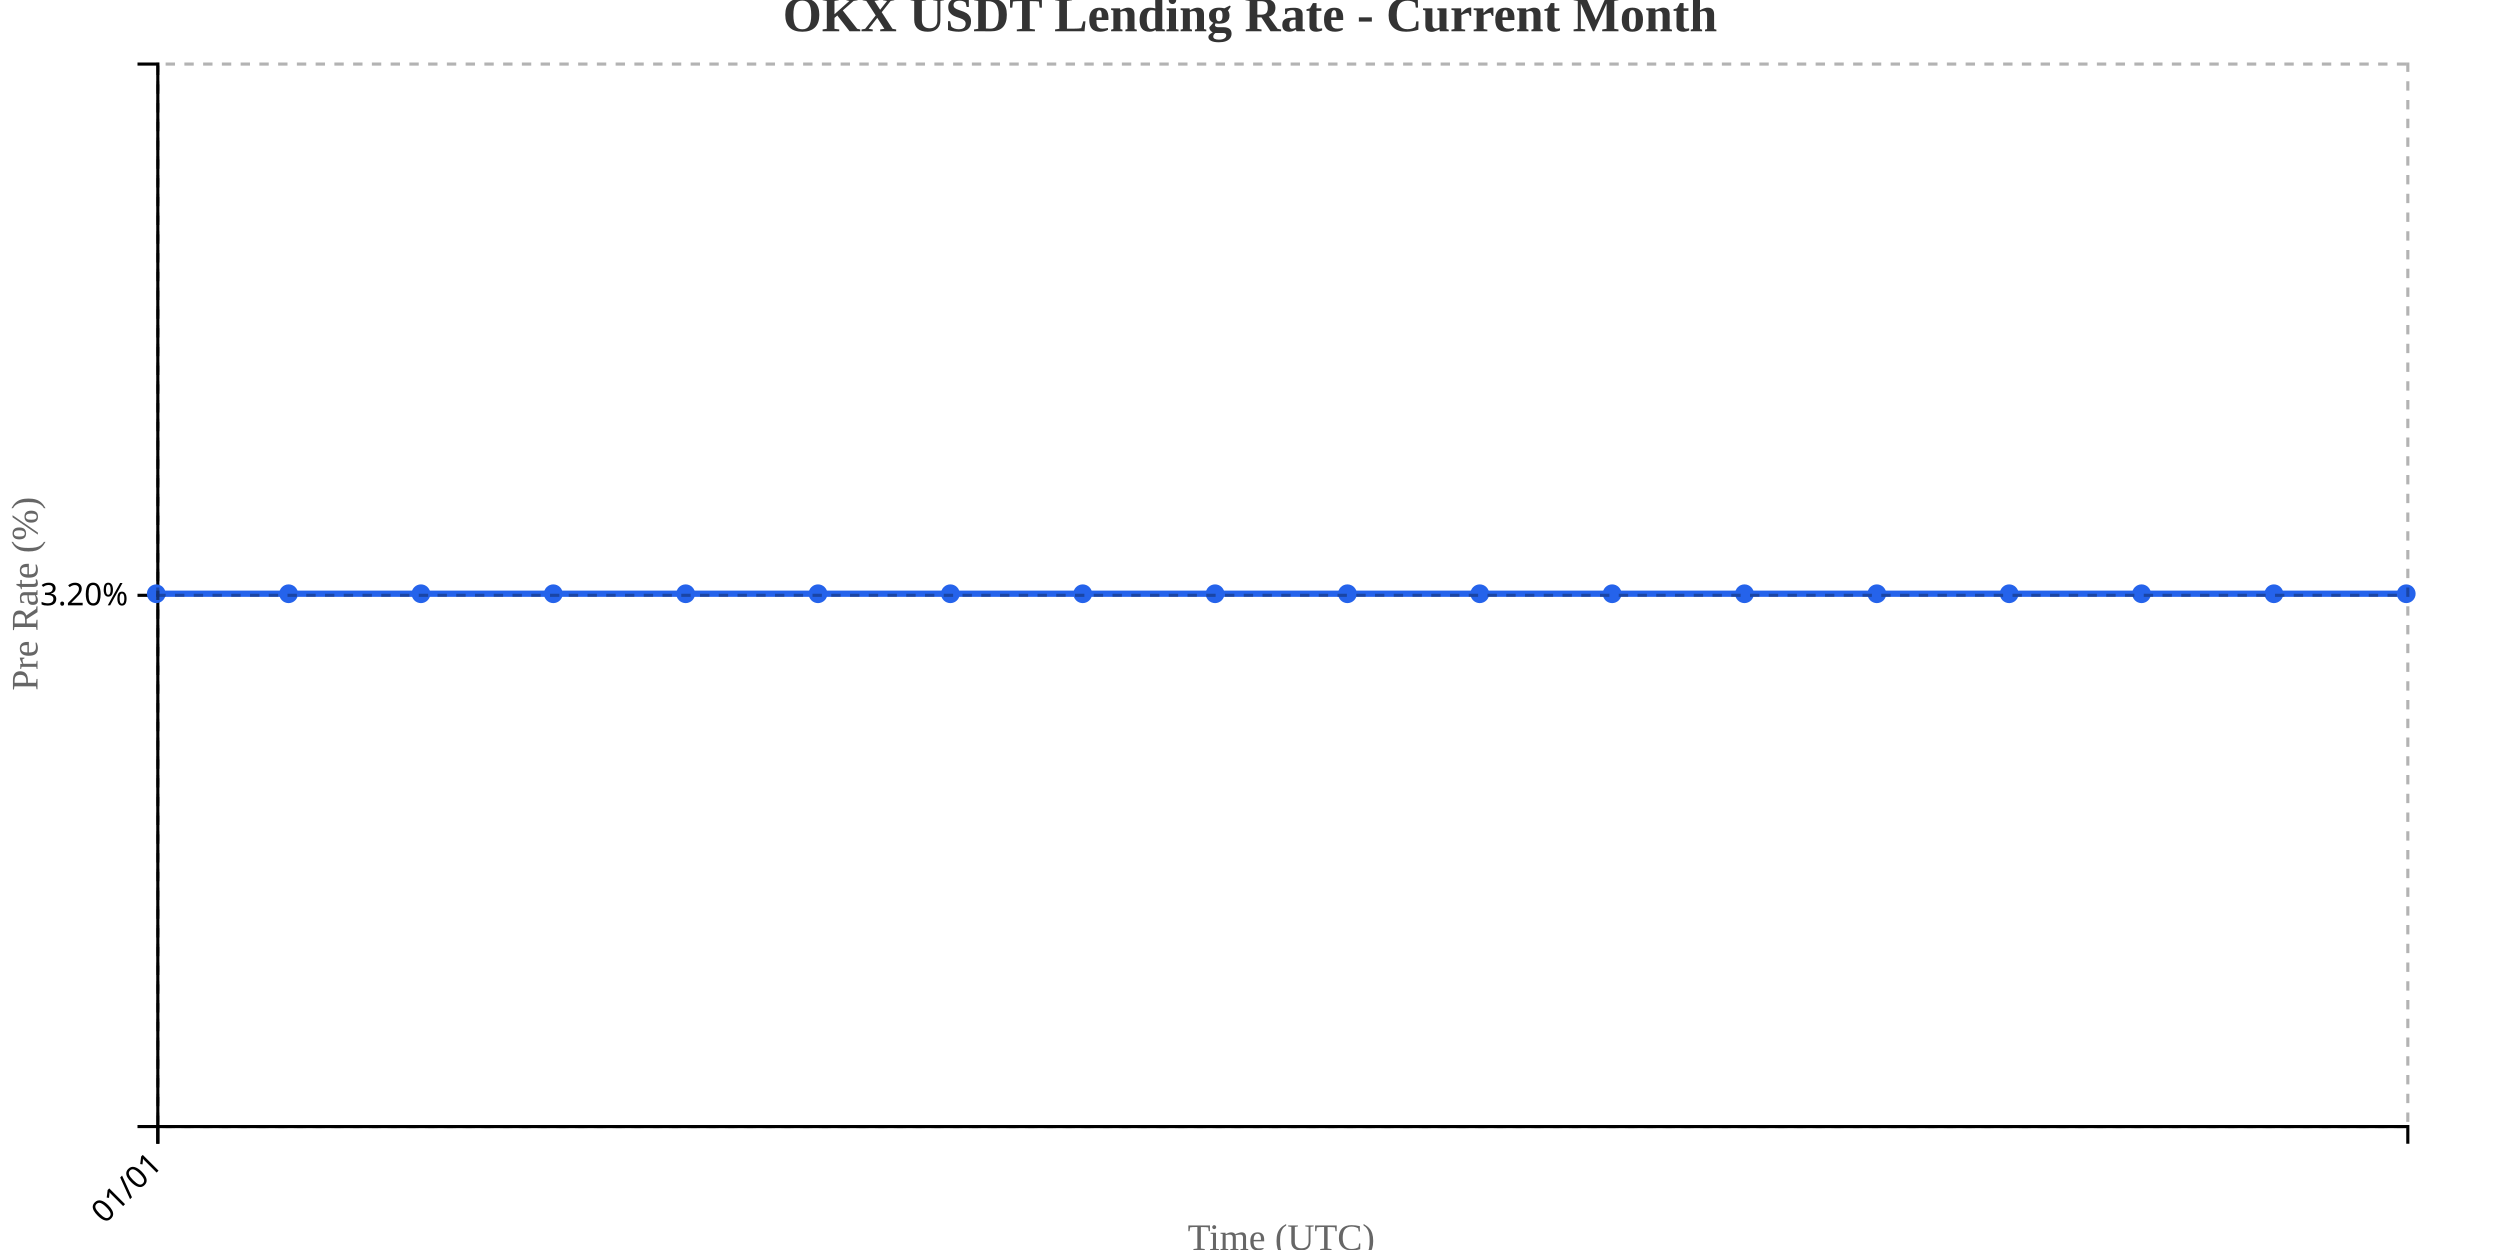
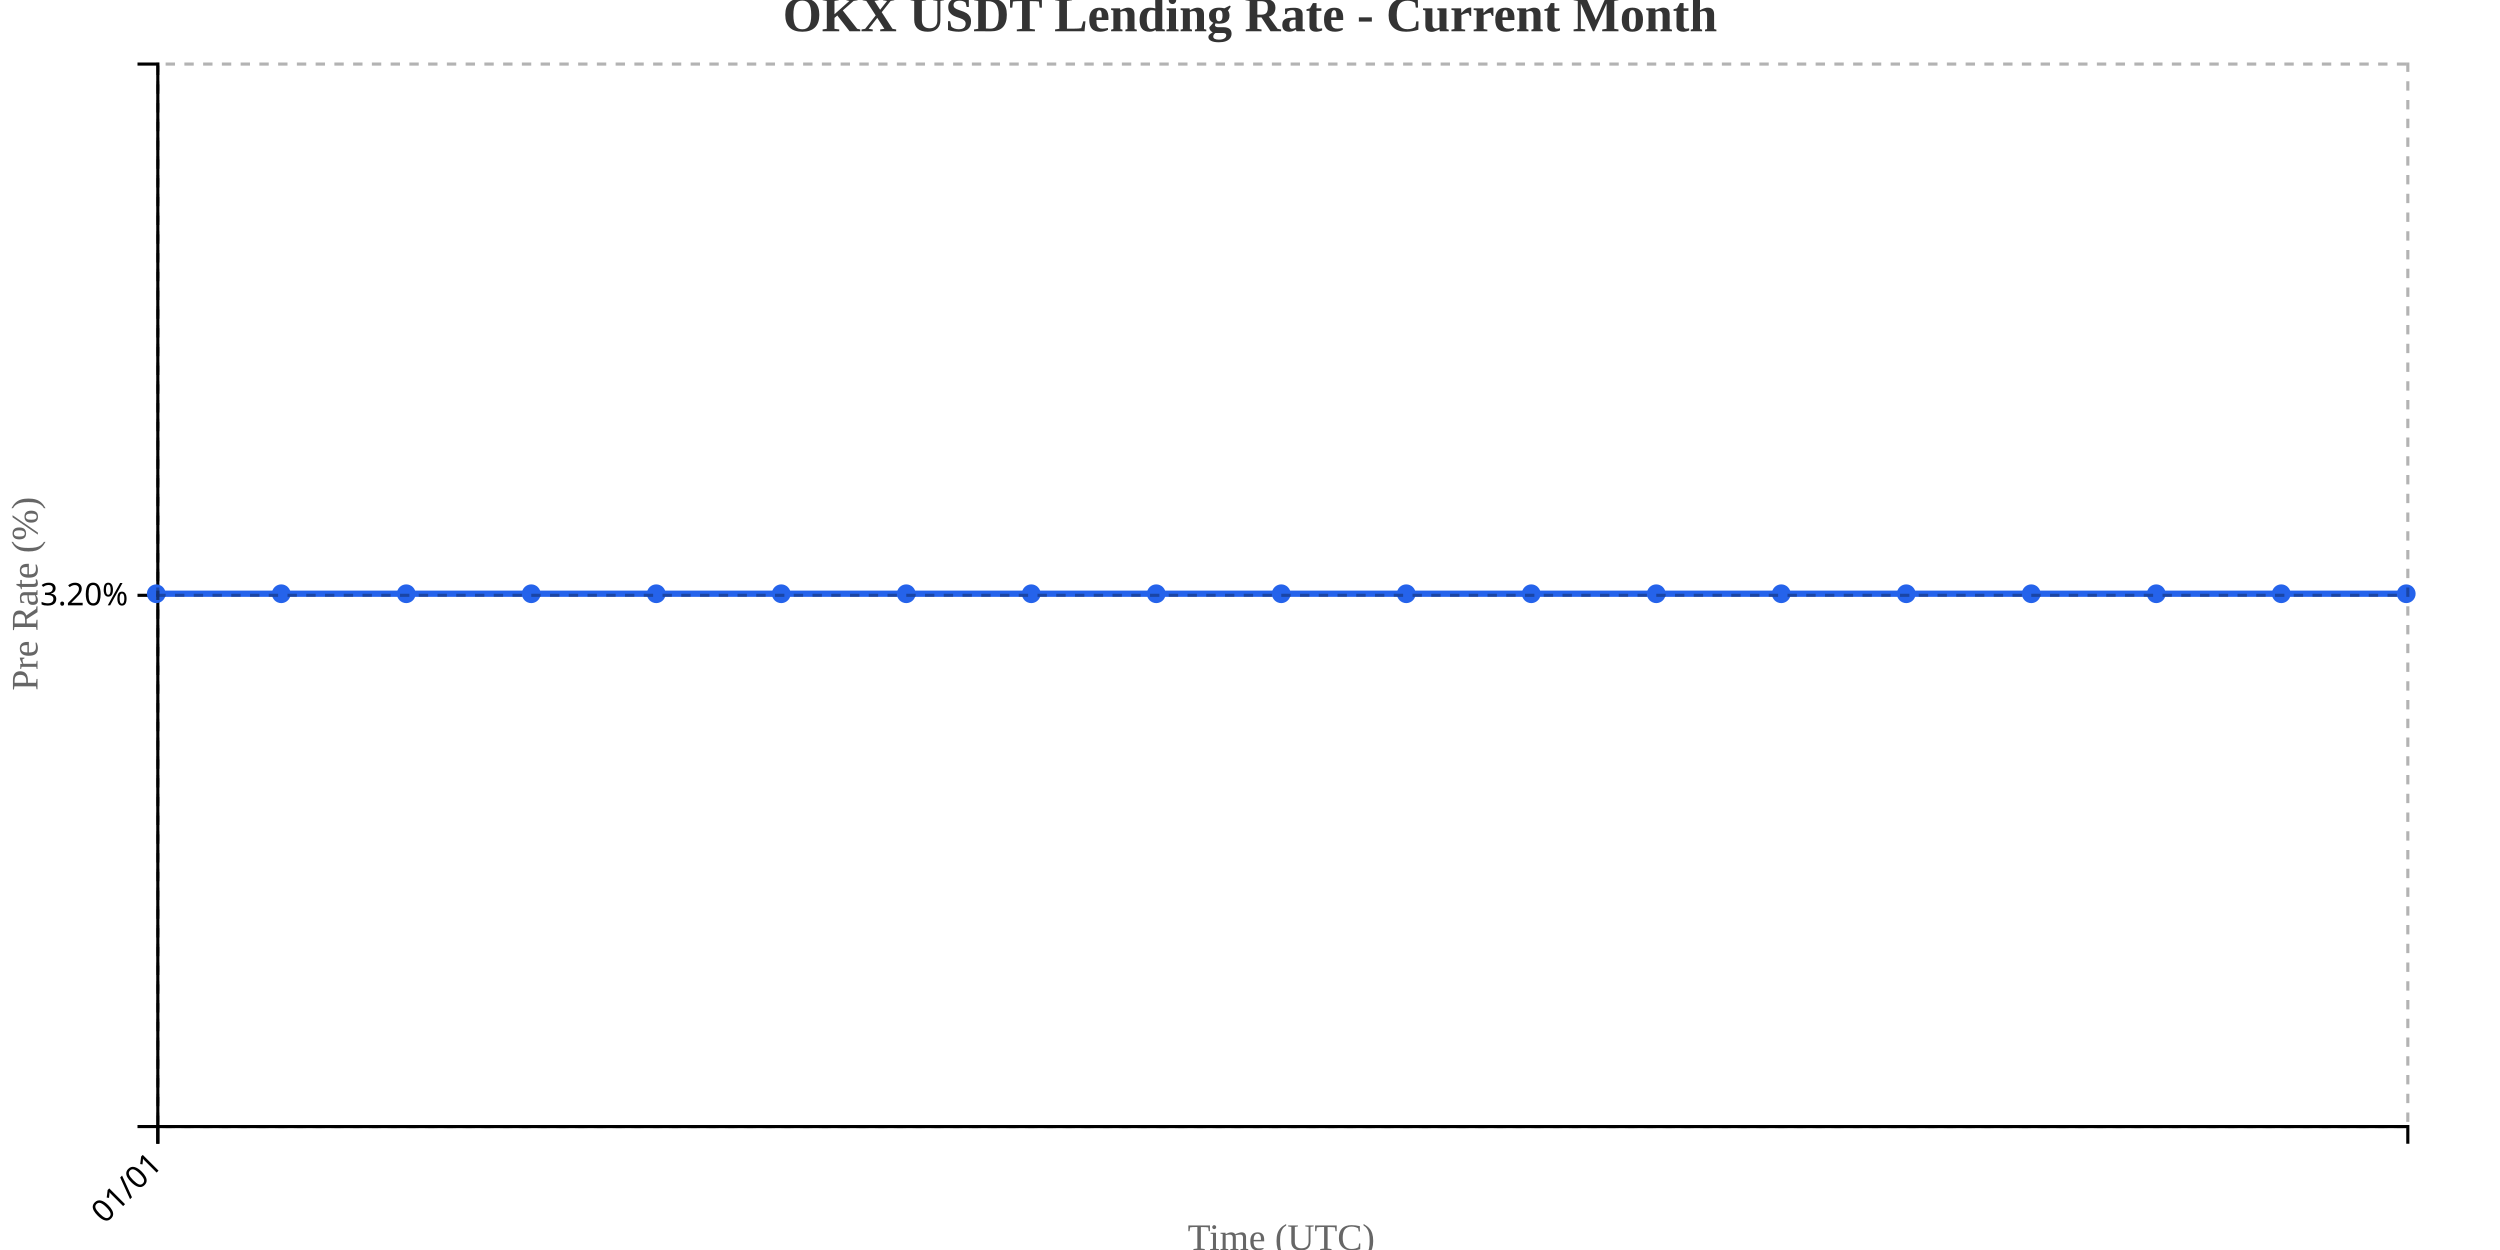
<svg xmlns="http://www.w3.org/2000/svg" width="800" height="400">
  <g transform="translate(50,20)">
    <g transform="translate(0,340)" fill="none" font-size="10" font-family="sans-serif" text-anchor="middle">
      <path class="domain" stroke="currentColor" d="M0.5,6V0.5H720.5V6" />
      <g class="tick" opacity="1" transform="translate(0.5,0)">
        <line stroke="currentColor" y2="6" />
        <text fill="currentColor" y="9" dy=".15em" style="text-anchor: end;" dx="-.8em" transform="rotate(-45)">01/01</text>
      </g>
    </g>
    <g fill="none" font-size="10" font-family="sans-serif" text-anchor="end">
      <path class="domain" stroke="currentColor" d="M-6,340.5H0.5V0.5H-6" />
      <g class="tick" opacity="1" transform="translate(0,170.5)">
        <line stroke="currentColor" x2="-6" />
        <text fill="currentColor" x="-9" dy="0.32em">3.20%</text>
      </g>
    </g>
    <text transform="rotate(-90)" y="-50" x="-170" dy="1em" style="text-anchor: middle; font-size: 12px; fill: #666;">Pre Rate (%)</text>
    <text transform="translate(360, 380)" style="text-anchor: middle; font-size: 12px; fill: #666;">Time (UTC)</text>
-     <path fill="none" stroke="#2563eb" stroke-width="2" d="M0,170C14.118,170,28.235,170,42.353,170C56.471,170,70.588,170,84.706,170C98.824,170,112.941,170,127.059,170C141.176,170,155.294,170,169.412,170C183.529,170,197.647,170,211.765,170C225.882,170,240,170,254.118,170C268.235,170,282.353,170,296.471,170C310.588,170,324.706,170,338.824,170C352.941,170,367.059,170,381.176,170C395.294,170,409.412,170,423.529,170C437.647,170,451.765,170,465.882,170C480,170,494.118,170,508.235,170C522.353,170,536.471,170,550.588,170C564.706,170,578.824,170,592.941,170C607.059,170,621.176,170,635.294,170C649.412,170,663.529,170,677.647,170C691.765,170,705.882,170,720,170" />
+     <path fill="none" stroke="#2563eb" stroke-width="2" d="M0,170C13.333,170,26.667,170,40,170C53.333,170,66.667,170,80,170C93.333,170,106.667,170,120,170C133.333,170,146.667,170,160,170C173.333,170,186.667,170,200,170C213.333,170,226.667,170,240,170C253.333,170,266.667,170,280,170C293.333,170,306.667,170,320,170C333.333,170,346.667,170,360,170C373.333,170,386.667,170,400,170C413.333,170,426.667,170,440,170C453.333,170,466.667,170,480,170C493.333,170,506.667,170,520,170C533.333,170,546.667,170,560,170C573.333,170,586.667,170,600,170C613.333,170,626.667,170,640,170C653.333,170,666.667,170,680,170C693.333,170,706.667,170,720,170" />
    <circle class="dot" cx="0" cy="170" r="3" fill="#2563eb" />
-     <circle class="dot" cx="42.353" cy="170" r="3" fill="#2563eb" />
-     <circle class="dot" cx="84.706" cy="170" r="3" fill="#2563eb" />
-     <circle class="dot" cx="127.059" cy="170" r="3" fill="#2563eb" />
-     <circle class="dot" cx="169.412" cy="170" r="3" fill="#2563eb" />
-     <circle class="dot" cx="211.765" cy="170" r="3" fill="#2563eb" />
-     <circle class="dot" cx="254.118" cy="170" r="3" fill="#2563eb" />
-     <circle class="dot" cx="296.471" cy="170" r="3" fill="#2563eb" />
-     <circle class="dot" cx="338.824" cy="170" r="3" fill="#2563eb" />
-     <circle class="dot" cx="381.176" cy="170" r="3" fill="#2563eb" />
-     <circle class="dot" cx="423.529" cy="170" r="3" fill="#2563eb" />
-     <circle class="dot" cx="465.882" cy="170" r="3" fill="#2563eb" />
-     <circle class="dot" cx="508.235" cy="170" r="3" fill="#2563eb" />
-     <circle class="dot" cx="550.588" cy="170" r="3" fill="#2563eb" />
-     <circle class="dot" cx="592.941" cy="170" r="3" fill="#2563eb" />
-     <circle class="dot" cx="635.294" cy="170" r="3" fill="#2563eb" />
-     <circle class="dot" cx="677.647" cy="170" r="3" fill="#2563eb" />
+     <circle class="dot" cx="40" cy="170" r="3" fill="#2563eb" />
+     <circle class="dot" cx="80" cy="170" r="3" fill="#2563eb" />
+     <circle class="dot" cx="120" cy="170" r="3" fill="#2563eb" />
+     <circle class="dot" cx="160" cy="170" r="3" fill="#2563eb" />
+     <circle class="dot" cx="200" cy="170" r="3" fill="#2563eb" />
+     <circle class="dot" cx="240" cy="170" r="3" fill="#2563eb" />
+     <circle class="dot" cx="280" cy="170" r="3" fill="#2563eb" />
+     <circle class="dot" cx="320" cy="170" r="3" fill="#2563eb" />
+     <circle class="dot" cx="360" cy="170" r="3" fill="#2563eb" />
+     <circle class="dot" cx="400" cy="170" r="3" fill="#2563eb" />
+     <circle class="dot" cx="440" cy="170" r="3" fill="#2563eb" />
+     <circle class="dot" cx="480" cy="170" r="3" fill="#2563eb" />
+     <circle class="dot" cx="520" cy="170" r="3" fill="#2563eb" />
+     <circle class="dot" cx="560" cy="170" r="3" fill="#2563eb" />
+     <circle class="dot" cx="600" cy="170" r="3" fill="#2563eb" />
+     <circle class="dot" cx="640" cy="170" r="3" fill="#2563eb" />
+     <circle class="dot" cx="680" cy="170" r="3" fill="#2563eb" />
    <circle class="dot" cx="720" cy="170" r="3" fill="#2563eb" />
    <g class="grid" transform="translate(0,340)" fill="none" font-size="10" font-family="sans-serif" text-anchor="middle" style="stroke-dasharray: 3,3; opacity: 0.3;">
      <path class="domain" stroke="currentColor" d="M0.5,-340V0.5H720.5V-340" />
      <g class="tick" opacity="1" transform="translate(0.5,0)">
        <line stroke="currentColor" y2="-340" />
        <text fill="currentColor" y="3" dy="0.71em" />
      </g>
    </g>
    <g class="grid" fill="none" font-size="10" font-family="sans-serif" text-anchor="end" style="stroke-dasharray: 3,3; opacity: 0.3;">
      <path class="domain" stroke="currentColor" d="M720,340.5H0.5V0.5H720" />
      <g class="tick" opacity="1" transform="translate(0,170.5)">
        <line stroke="currentColor" x2="720" />
        <text fill="currentColor" x="-3" dy="0.32em" />
      </g>
    </g>
  </g>
  <text x="400" y="10" text-anchor="middle" style="font-size: 16px; font-weight: bold; fill: #333;">OKX USDT Lending Rate - Current Month</text>
</svg>
